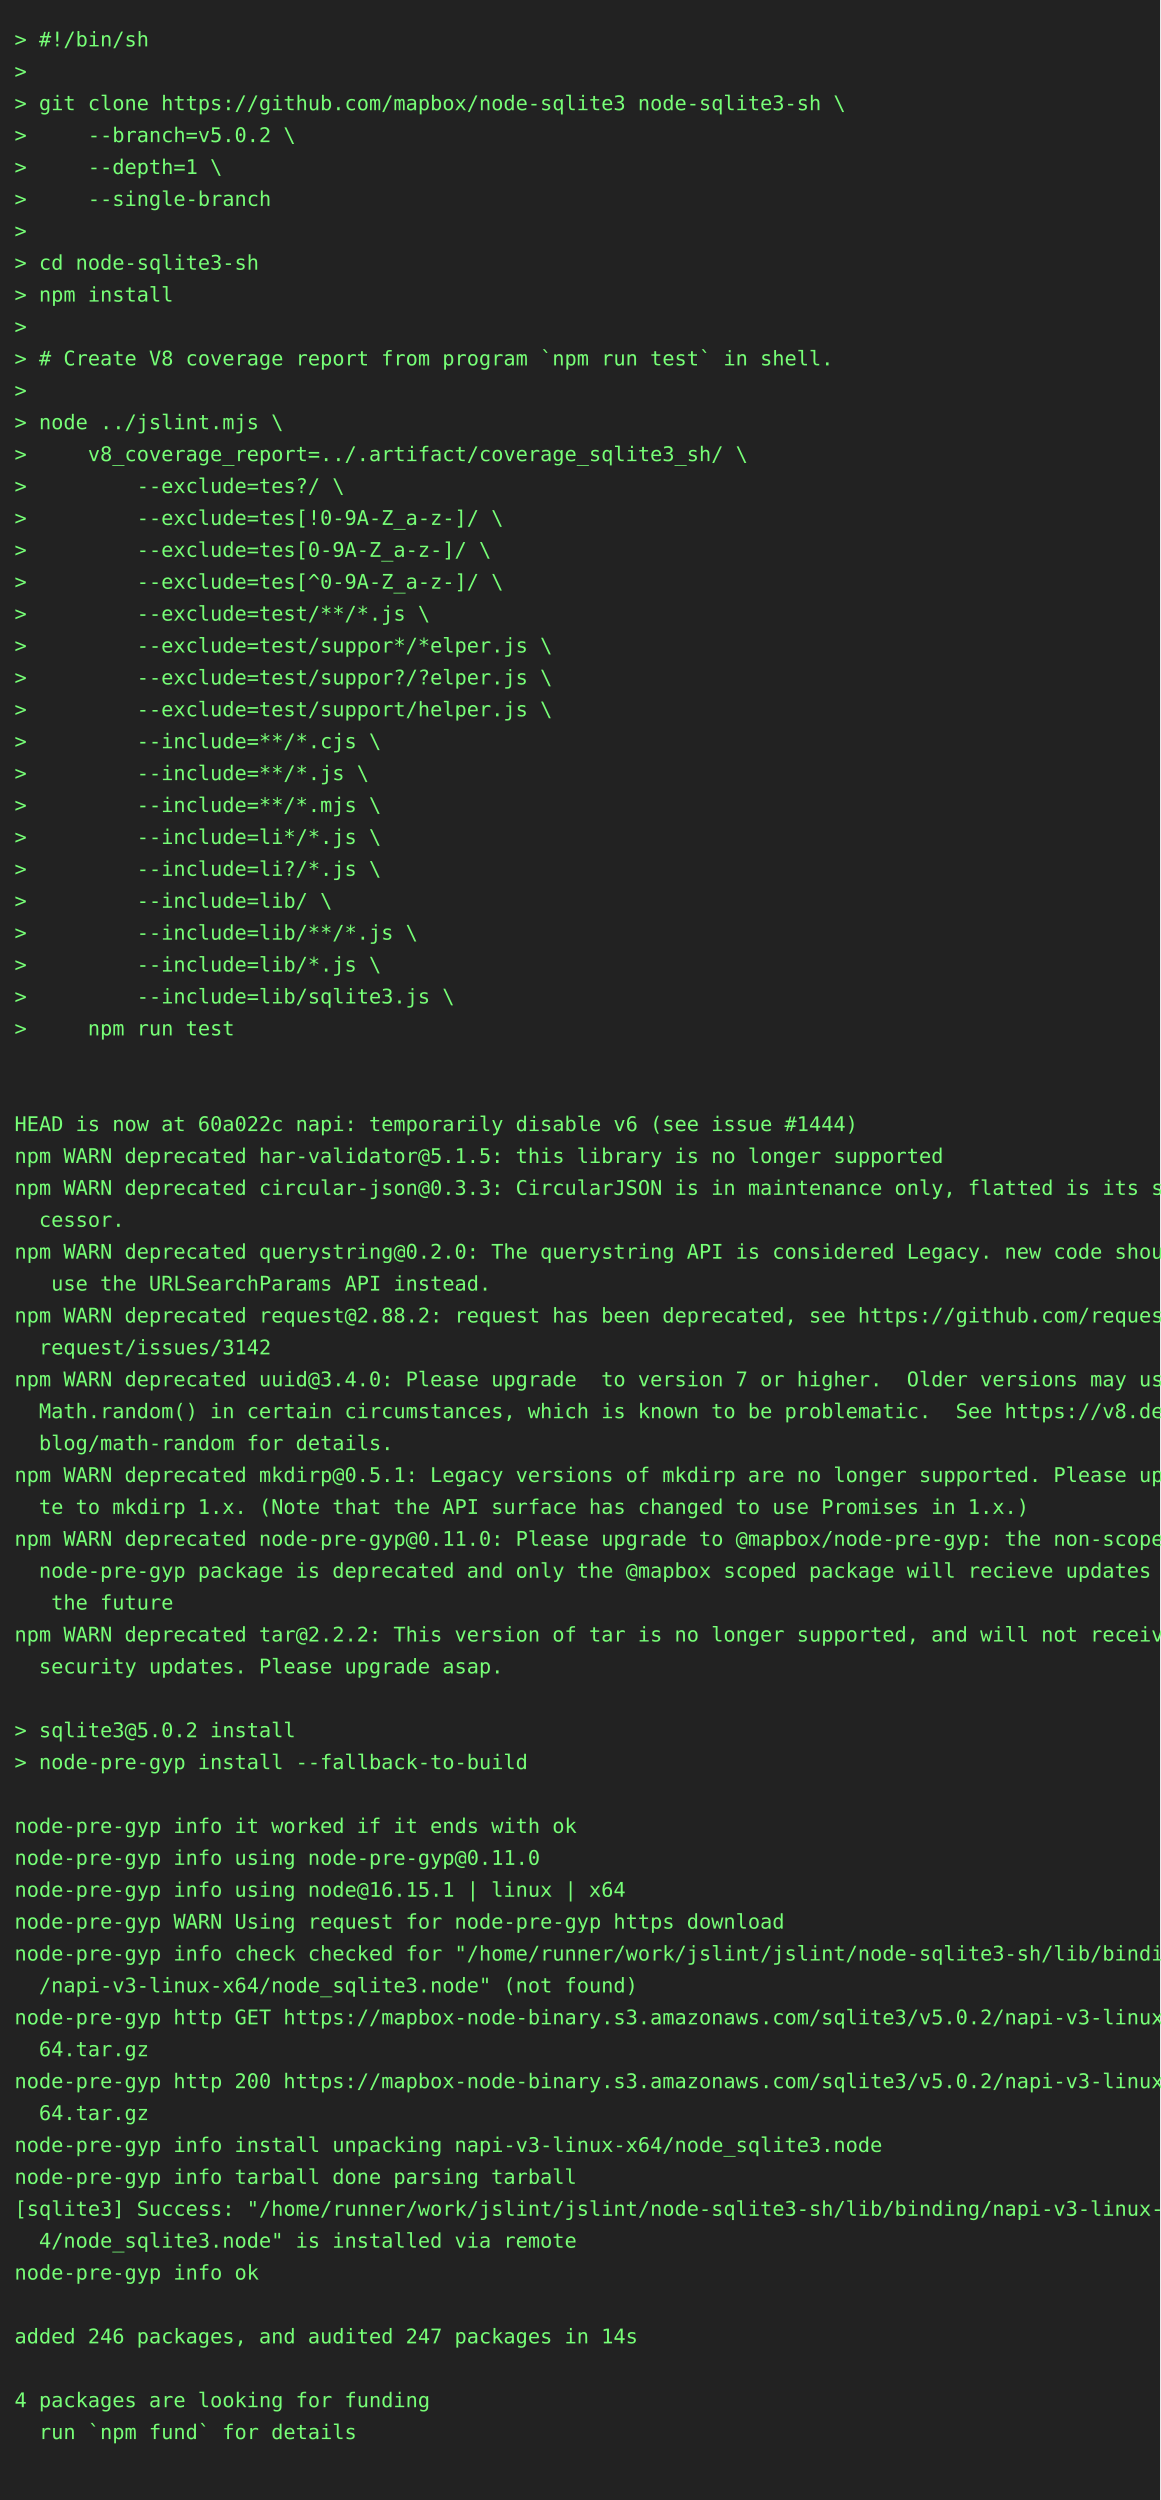
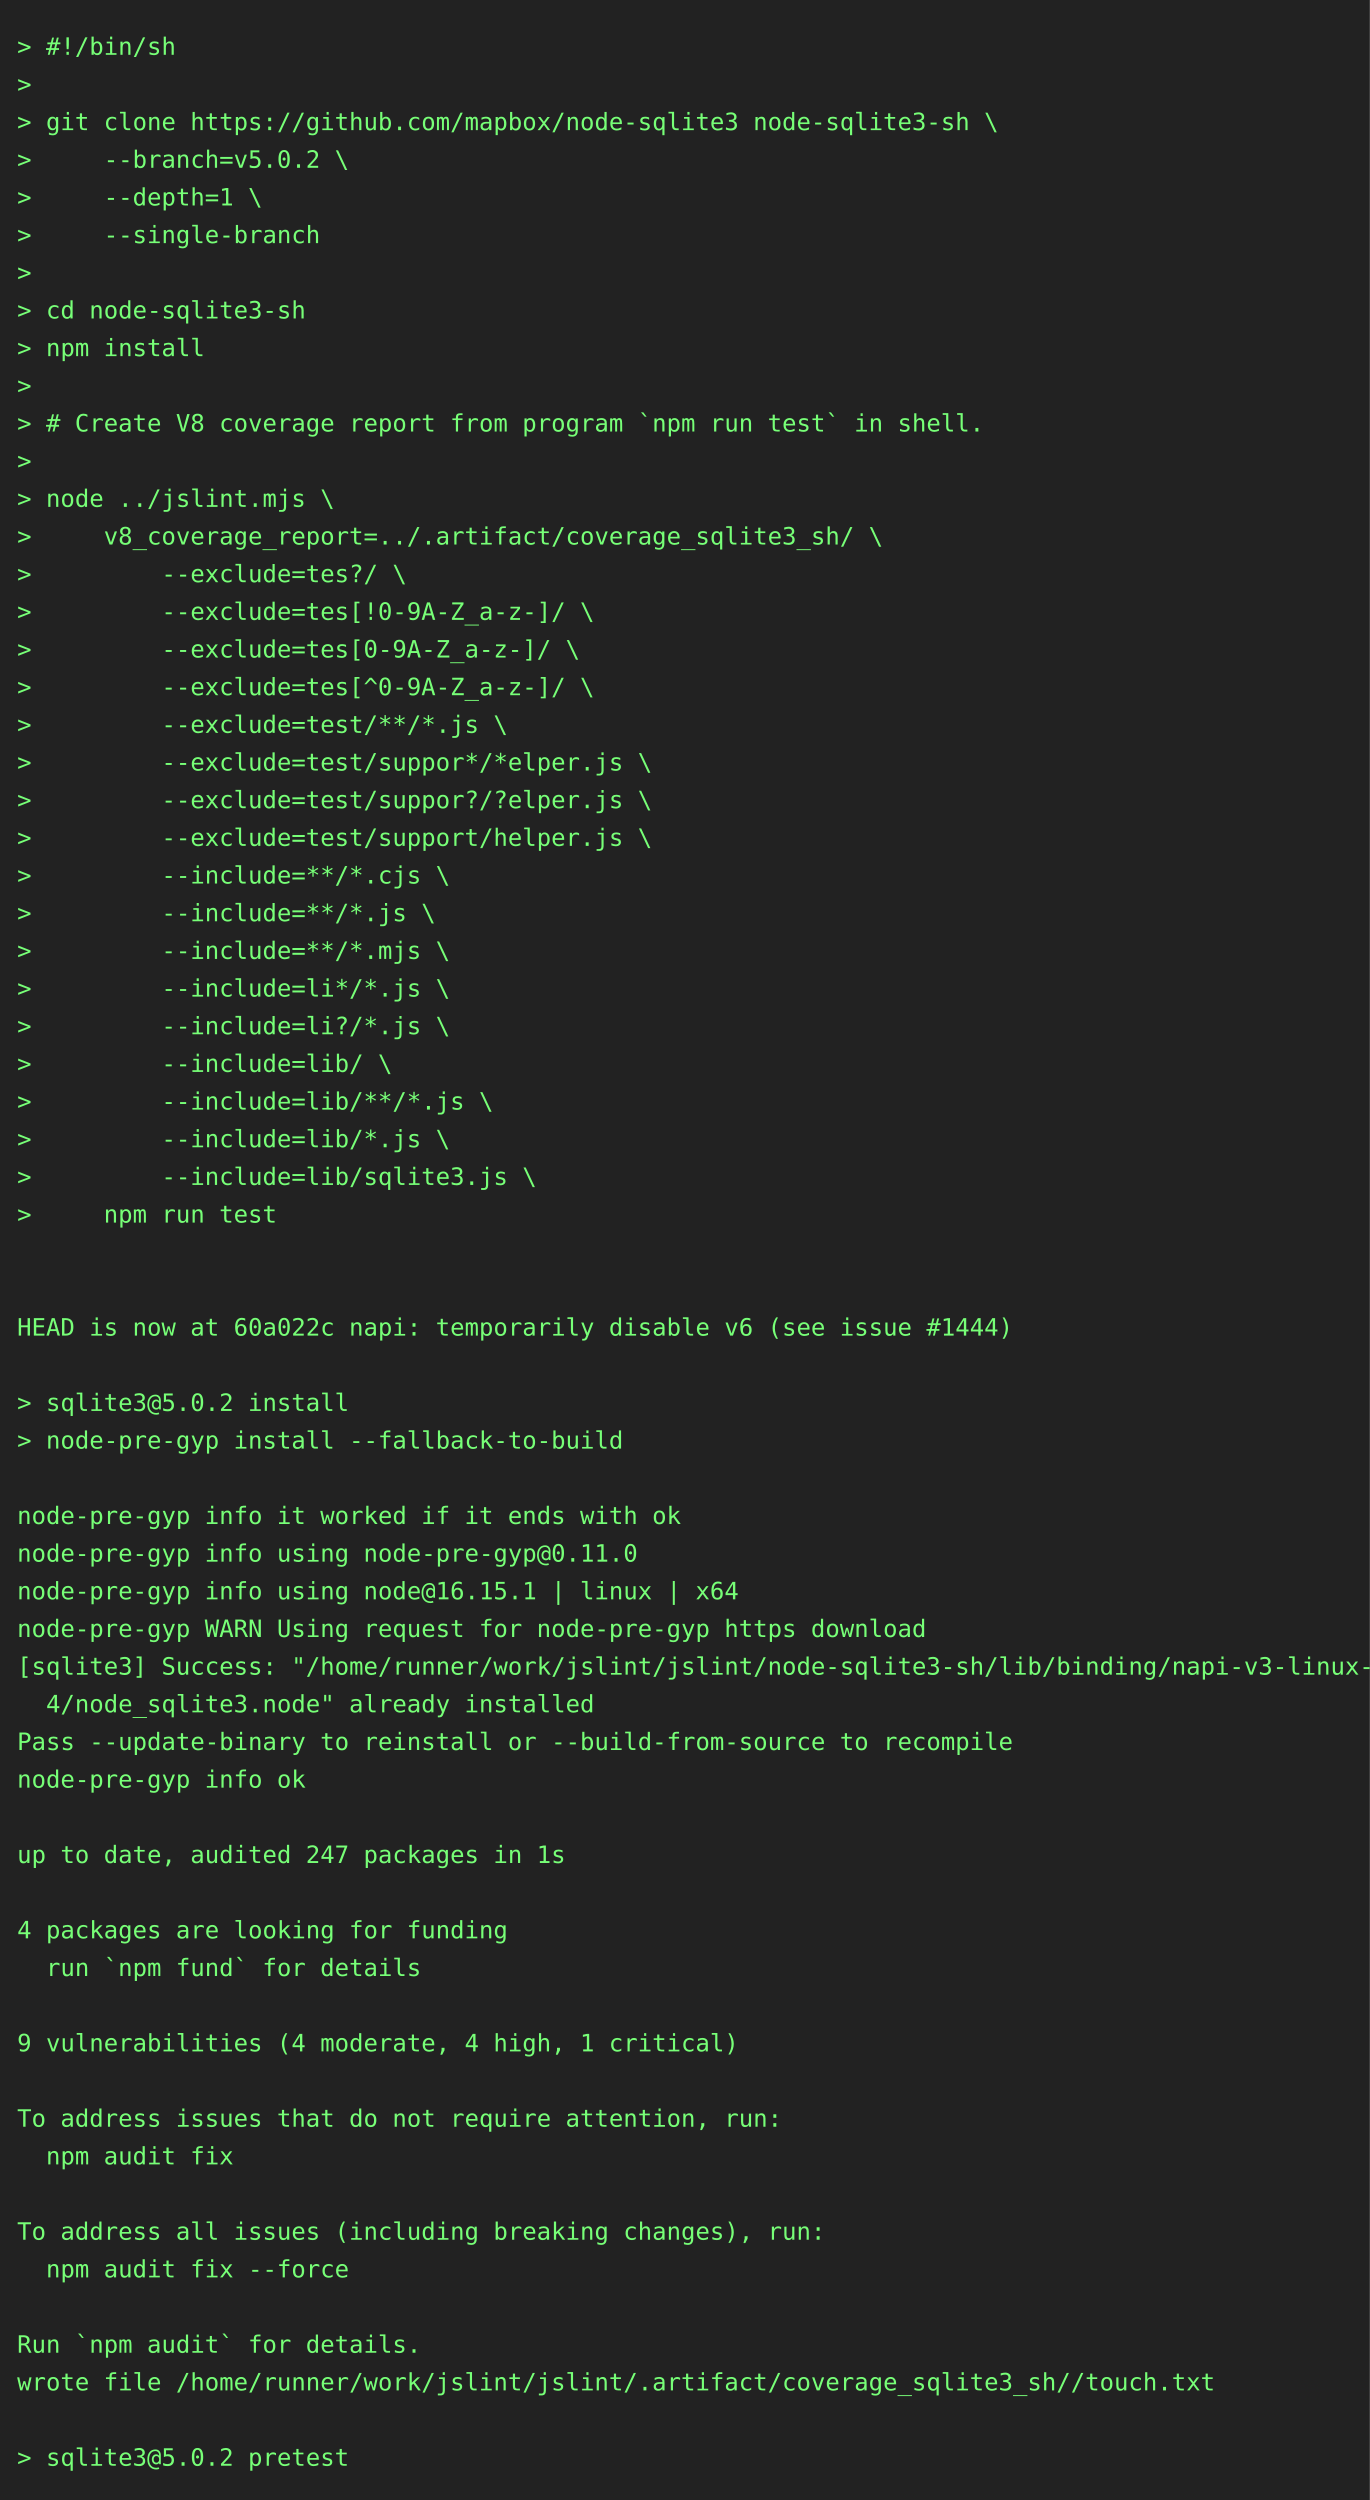
- <svg xmlns="http://www.w3.org/2000/svg" height="1724" width="800">
-   <rect height="1724" fill="#222" width="800" />
+ <svg xmlns="http://www.w3.org/2000/svg" height="1460" width="800">
+   <rect height="1460" fill="#222" width="800" />
  <text fill="#7f7" font-family="consolas, menlo, monospace" font-size="14" xml:space="preserve">
    <tspan lengthAdjust="spacingAndGlyphs" textLength="768" x="10" y="32">&gt; #!/bin/sh                                                                                      </tspan>
    <tspan lengthAdjust="spacingAndGlyphs" textLength="768" x="10" y="54">&gt;                                                                                                </tspan>
    <tspan lengthAdjust="spacingAndGlyphs" textLength="768" x="10" y="76">&gt; git clone https://github.com/mapbox/node-sqlite3 node-sqlite3-sh \                             </tspan>
    <tspan lengthAdjust="spacingAndGlyphs" textLength="768" x="10" y="98">&gt;     --branch=v5.0.2 \                                                                          </tspan>
    <tspan lengthAdjust="spacingAndGlyphs" textLength="768" x="10" y="120">&gt;     --depth=1 \                                                                                </tspan>
    <tspan lengthAdjust="spacingAndGlyphs" textLength="768" x="10" y="142">&gt;     --single-branch                                                                            </tspan>
    <tspan lengthAdjust="spacingAndGlyphs" textLength="768" x="10" y="164">&gt;                                                                                                </tspan>
    <tspan lengthAdjust="spacingAndGlyphs" textLength="768" x="10" y="186">&gt; cd node-sqlite3-sh                                                                             </tspan>
    <tspan lengthAdjust="spacingAndGlyphs" textLength="768" x="10" y="208">&gt; npm install                                                                                    </tspan>
    <tspan lengthAdjust="spacingAndGlyphs" textLength="768" x="10" y="230">&gt;                                                                                                </tspan>
    <tspan lengthAdjust="spacingAndGlyphs" textLength="768" x="10" y="252">&gt; # Create V8 coverage report from program `npm run test` in shell.                              </tspan>
    <tspan lengthAdjust="spacingAndGlyphs" textLength="768" x="10" y="274">&gt;                                                                                                </tspan>
    <tspan lengthAdjust="spacingAndGlyphs" textLength="768" x="10" y="296">&gt; node ../jslint.mjs \                                                                           </tspan>
    <tspan lengthAdjust="spacingAndGlyphs" textLength="768" x="10" y="318">&gt;     v8_coverage_report=../.artifact/coverage_sqlite3_sh/ \                                     </tspan>
    <tspan lengthAdjust="spacingAndGlyphs" textLength="768" x="10" y="340">&gt;         --exclude=tes?/ \                                                                      </tspan>
    <tspan lengthAdjust="spacingAndGlyphs" textLength="768" x="10" y="362">&gt;         --exclude=tes[!0-9A-Z_a-z-]/ \                                                         </tspan>
    <tspan lengthAdjust="spacingAndGlyphs" textLength="768" x="10" y="384">&gt;         --exclude=tes[0-9A-Z_a-z-]/ \                                                          </tspan>
    <tspan lengthAdjust="spacingAndGlyphs" textLength="768" x="10" y="406">&gt;         --exclude=tes[^0-9A-Z_a-z-]/ \                                                         </tspan>
    <tspan lengthAdjust="spacingAndGlyphs" textLength="768" x="10" y="428">&gt;         --exclude=test/**/*.js \                                                               </tspan>
    <tspan lengthAdjust="spacingAndGlyphs" textLength="768" x="10" y="450">&gt;         --exclude=test/suppor*/*elper.js \                                                     </tspan>
    <tspan lengthAdjust="spacingAndGlyphs" textLength="768" x="10" y="472">&gt;         --exclude=test/suppor?/?elper.js \                                                     </tspan>
    <tspan lengthAdjust="spacingAndGlyphs" textLength="768" x="10" y="494">&gt;         --exclude=test/support/helper.js \                                                     </tspan>
    <tspan lengthAdjust="spacingAndGlyphs" textLength="768" x="10" y="516">&gt;         --include=**/*.cjs \                                                                   </tspan>
    <tspan lengthAdjust="spacingAndGlyphs" textLength="768" x="10" y="538">&gt;         --include=**/*.js \                                                                    </tspan>
    <tspan lengthAdjust="spacingAndGlyphs" textLength="768" x="10" y="560">&gt;         --include=**/*.mjs \                                                                   </tspan>
    <tspan lengthAdjust="spacingAndGlyphs" textLength="768" x="10" y="582">&gt;         --include=li*/*.js \                                                                   </tspan>
    <tspan lengthAdjust="spacingAndGlyphs" textLength="768" x="10" y="604">&gt;         --include=li?/*.js \                                                                   </tspan>
    <tspan lengthAdjust="spacingAndGlyphs" textLength="768" x="10" y="626">&gt;         --include=lib/ \                                                                       </tspan>
    <tspan lengthAdjust="spacingAndGlyphs" textLength="768" x="10" y="648">&gt;         --include=lib/**/*.js \                                                                </tspan>
    <tspan lengthAdjust="spacingAndGlyphs" textLength="768" x="10" y="670">&gt;         --include=lib/*.js \                                                                   </tspan>
    <tspan lengthAdjust="spacingAndGlyphs" textLength="768" x="10" y="692">&gt;         --include=lib/sqlite3.js \                                                             </tspan>
    <tspan lengthAdjust="spacingAndGlyphs" textLength="768" x="10" y="714">&gt;     npm run test                                                                               </tspan>
    <tspan lengthAdjust="spacingAndGlyphs" textLength="768" x="10" y="736">                                                                                                 </tspan>
    <tspan lengthAdjust="spacingAndGlyphs" textLength="768" x="10" y="758">                                                                                                 </tspan>
    <tspan lengthAdjust="spacingAndGlyphs" textLength="768" x="10" y="780">HEAD is now at 60a022c napi: temporarily disable v6 (see issue #1444)                            </tspan>
-     <tspan lengthAdjust="spacingAndGlyphs" textLength="768" x="10" y="802">npm WARN deprecated har-validator@5.1.5: this library is no longer supported                     </tspan>
-     <tspan lengthAdjust="spacingAndGlyphs" textLength="768" x="10" y="824">npm WARN deprecated circular-json@0.3.3: CircularJSON is in maintenance only, flatted is its suc\</tspan>
-     <tspan lengthAdjust="spacingAndGlyphs" textLength="768" x="10" y="846">  cessor.                                                                                        </tspan>
-     <tspan lengthAdjust="spacingAndGlyphs" textLength="768" x="10" y="868">npm WARN deprecated querystring@0.2.0: The querystring API is considered Legacy. new code should\</tspan>
-     <tspan lengthAdjust="spacingAndGlyphs" textLength="768" x="10" y="890">   use the URLSearchParams API instead.                                                          </tspan>
-     <tspan lengthAdjust="spacingAndGlyphs" textLength="768" x="10" y="912">npm WARN deprecated request@2.88.2: request has been deprecated, see https://github.com/request/\</tspan>
-     <tspan lengthAdjust="spacingAndGlyphs" textLength="768" x="10" y="934">  request/issues/3142                                                                            </tspan>
-     <tspan lengthAdjust="spacingAndGlyphs" textLength="768" x="10" y="956">npm WARN deprecated uuid@3.4.0: Please upgrade  to version 7 or higher.  Older versions may use \</tspan>
-     <tspan lengthAdjust="spacingAndGlyphs" textLength="768" x="10" y="978">  Math.random() in certain circumstances, which is known to be problematic.  See https://v8.dev/\</tspan>
-     <tspan lengthAdjust="spacingAndGlyphs" textLength="768" x="10" y="1000">  blog/math-random for details.                                                                  </tspan>
-     <tspan lengthAdjust="spacingAndGlyphs" textLength="768" x="10" y="1022">npm WARN deprecated mkdirp@0.5.1: Legacy versions of mkdirp are no longer supported. Please upda\</tspan>
-     <tspan lengthAdjust="spacingAndGlyphs" textLength="768" x="10" y="1044">  te to mkdirp 1.x. (Note that the API surface has changed to use Promises in 1.x.)              </tspan>
-     <tspan lengthAdjust="spacingAndGlyphs" textLength="768" x="10" y="1066">npm WARN deprecated node-pre-gyp@0.11.0: Please upgrade to @mapbox/node-pre-gyp: the non-scoped \</tspan>
-     <tspan lengthAdjust="spacingAndGlyphs" textLength="768" x="10" y="1088">  node-pre-gyp package is deprecated and only the @mapbox scoped package will recieve updates in\</tspan>
-     <tspan lengthAdjust="spacingAndGlyphs" textLength="768" x="10" y="1110">   the future                                                                                    </tspan>
-     <tspan lengthAdjust="spacingAndGlyphs" textLength="768" x="10" y="1132">npm WARN deprecated tar@2.2.2: This version of tar is no longer supported, and will not receive \</tspan>
-     <tspan lengthAdjust="spacingAndGlyphs" textLength="768" x="10" y="1154">  security updates. Please upgrade asap.                                                         </tspan>
+     <tspan lengthAdjust="spacingAndGlyphs" textLength="768" x="10" y="802">                                                                                                 </tspan>
+     <tspan lengthAdjust="spacingAndGlyphs" textLength="768" x="10" y="824">&gt; sqlite3@5.0.2 install                                                                          </tspan>
+     <tspan lengthAdjust="spacingAndGlyphs" textLength="768" x="10" y="846">&gt; node-pre-gyp install --fallback-to-build                                                       </tspan>
+     <tspan lengthAdjust="spacingAndGlyphs" textLength="768" x="10" y="868">                                                                                                 </tspan>
+     <tspan lengthAdjust="spacingAndGlyphs" textLength="768" x="10" y="890">node-pre-gyp info it worked if it ends with ok                                                   </tspan>
+     <tspan lengthAdjust="spacingAndGlyphs" textLength="768" x="10" y="912">node-pre-gyp info using node-pre-gyp@0.11.0                                                      </tspan>
+     <tspan lengthAdjust="spacingAndGlyphs" textLength="768" x="10" y="934">node-pre-gyp info using node@16.15.1 | linux | x64                                               </tspan>
+     <tspan lengthAdjust="spacingAndGlyphs" textLength="768" x="10" y="956">node-pre-gyp WARN Using request for node-pre-gyp https download                                  </tspan>
+     <tspan lengthAdjust="spacingAndGlyphs" textLength="768" x="10" y="978">[sqlite3] Success: "/home/runner/work/jslint/jslint/node-sqlite3-sh/lib/binding/napi-v3-linux-x6\</tspan>
+     <tspan lengthAdjust="spacingAndGlyphs" textLength="768" x="10" y="1000">  4/node_sqlite3.node" already installed                                                         </tspan>
+     <tspan lengthAdjust="spacingAndGlyphs" textLength="768" x="10" y="1022">Pass --update-binary to reinstall or --build-from-source to recompile                            </tspan>
+     <tspan lengthAdjust="spacingAndGlyphs" textLength="768" x="10" y="1044">node-pre-gyp info ok                                                                             </tspan>
+     <tspan lengthAdjust="spacingAndGlyphs" textLength="768" x="10" y="1066">                                                                                                 </tspan>
+     <tspan lengthAdjust="spacingAndGlyphs" textLength="768" x="10" y="1088">up to date, audited 247 packages in 1s                                                           </tspan>
+     <tspan lengthAdjust="spacingAndGlyphs" textLength="768" x="10" y="1110">                                                                                                 </tspan>
+     <tspan lengthAdjust="spacingAndGlyphs" textLength="768" x="10" y="1132">4 packages are looking for funding                                                               </tspan>
+     <tspan lengthAdjust="spacingAndGlyphs" textLength="768" x="10" y="1154">  run `npm fund` for details                                                                     </tspan>
    <tspan lengthAdjust="spacingAndGlyphs" textLength="768" x="10" y="1176">                                                                                                 </tspan>
-     <tspan lengthAdjust="spacingAndGlyphs" textLength="768" x="10" y="1198">&gt; sqlite3@5.0.2 install                                                                          </tspan>
-     <tspan lengthAdjust="spacingAndGlyphs" textLength="768" x="10" y="1220">&gt; node-pre-gyp install --fallback-to-build                                                       </tspan>
-     <tspan lengthAdjust="spacingAndGlyphs" textLength="768" x="10" y="1242">                                                                                                 </tspan>
-     <tspan lengthAdjust="spacingAndGlyphs" textLength="768" x="10" y="1264">node-pre-gyp info it worked if it ends with ok                                                   </tspan>
-     <tspan lengthAdjust="spacingAndGlyphs" textLength="768" x="10" y="1286">node-pre-gyp info using node-pre-gyp@0.11.0                                                      </tspan>
-     <tspan lengthAdjust="spacingAndGlyphs" textLength="768" x="10" y="1308">node-pre-gyp info using node@16.15.1 | linux | x64                                               </tspan>
-     <tspan lengthAdjust="spacingAndGlyphs" textLength="768" x="10" y="1330">node-pre-gyp WARN Using request for node-pre-gyp https download                                  </tspan>
-     <tspan lengthAdjust="spacingAndGlyphs" textLength="768" x="10" y="1352">node-pre-gyp info check checked for "/home/runner/work/jslint/jslint/node-sqlite3-sh/lib/binding\</tspan>
-     <tspan lengthAdjust="spacingAndGlyphs" textLength="768" x="10" y="1374">  /napi-v3-linux-x64/node_sqlite3.node" (not found)                                              </tspan>
-     <tspan lengthAdjust="spacingAndGlyphs" textLength="768" x="10" y="1396">node-pre-gyp http GET https://mapbox-node-binary.s3.amazonaws.com/sqlite3/v5.0.2/napi-v3-linux-x\</tspan>
-     <tspan lengthAdjust="spacingAndGlyphs" textLength="768" x="10" y="1418">  64.tar.gz                                                                                      </tspan>
-     <tspan lengthAdjust="spacingAndGlyphs" textLength="768" x="10" y="1440">node-pre-gyp http 200 https://mapbox-node-binary.s3.amazonaws.com/sqlite3/v5.0.2/napi-v3-linux-x\</tspan>
-     <tspan lengthAdjust="spacingAndGlyphs" textLength="768" x="10" y="1462">  64.tar.gz                                                                                      </tspan>
-     <tspan lengthAdjust="spacingAndGlyphs" textLength="768" x="10" y="1484">node-pre-gyp info install unpacking napi-v3-linux-x64/node_sqlite3.node                          </tspan>
-     <tspan lengthAdjust="spacingAndGlyphs" textLength="768" x="10" y="1506">node-pre-gyp info tarball done parsing tarball                                                   </tspan>
-     <tspan lengthAdjust="spacingAndGlyphs" textLength="768" x="10" y="1528">[sqlite3] Success: "/home/runner/work/jslint/jslint/node-sqlite3-sh/lib/binding/napi-v3-linux-x6\</tspan>
-     <tspan lengthAdjust="spacingAndGlyphs" textLength="768" x="10" y="1550">  4/node_sqlite3.node" is installed via remote                                                   </tspan>
-     <tspan lengthAdjust="spacingAndGlyphs" textLength="768" x="10" y="1572">node-pre-gyp info ok                                                                             </tspan>
-     <tspan lengthAdjust="spacingAndGlyphs" textLength="768" x="10" y="1594">                                                                                                 </tspan>
-     <tspan lengthAdjust="spacingAndGlyphs" textLength="768" x="10" y="1616">added 246 packages, and audited 247 packages in 14s                                              </tspan>
-     <tspan lengthAdjust="spacingAndGlyphs" textLength="768" x="10" y="1638">                                                                                                 </tspan>
-     <tspan lengthAdjust="spacingAndGlyphs" textLength="768" x="10" y="1660">4 packages are looking for funding                                                               </tspan>
-     <tspan lengthAdjust="spacingAndGlyphs" textLength="768" x="10" y="1682">  run `npm fund` for details                                                                     </tspan>
-     <tspan lengthAdjust="spacingAndGlyphs" textLength="768" x="10" y="1704">                                                                                                 </tspan>
+     <tspan lengthAdjust="spacingAndGlyphs" textLength="768" x="10" y="1198">9 vulnerabilities (4 moderate, 4 high, 1 critical)                                               </tspan>
+     <tspan lengthAdjust="spacingAndGlyphs" textLength="768" x="10" y="1220">                                                                                                 </tspan>
+     <tspan lengthAdjust="spacingAndGlyphs" textLength="768" x="10" y="1242">To address issues that do not require attention, run:                                            </tspan>
+     <tspan lengthAdjust="spacingAndGlyphs" textLength="768" x="10" y="1264">  npm audit fix                                                                                  </tspan>
+     <tspan lengthAdjust="spacingAndGlyphs" textLength="768" x="10" y="1286">                                                                                                 </tspan>
+     <tspan lengthAdjust="spacingAndGlyphs" textLength="768" x="10" y="1308">To address all issues (including breaking changes), run:                                         </tspan>
+     <tspan lengthAdjust="spacingAndGlyphs" textLength="768" x="10" y="1330">  npm audit fix --force                                                                          </tspan>
+     <tspan lengthAdjust="spacingAndGlyphs" textLength="768" x="10" y="1352">                                                                                                 </tspan>
+     <tspan lengthAdjust="spacingAndGlyphs" textLength="768" x="10" y="1374">Run `npm audit` for details.                                                                     </tspan>
+     <tspan lengthAdjust="spacingAndGlyphs" textLength="768" x="10" y="1396">wrote file /home/runner/work/jslint/jslint/.artifact/coverage_sqlite3_sh//touch.txt              </tspan>
+     <tspan lengthAdjust="spacingAndGlyphs" textLength="768" x="10" y="1418">                                                                                                 </tspan>
+     <tspan lengthAdjust="spacingAndGlyphs" textLength="768" x="10" y="1440">&gt; sqlite3@5.0.2 pretest                                                                          </tspan>
  </text>
</svg>
